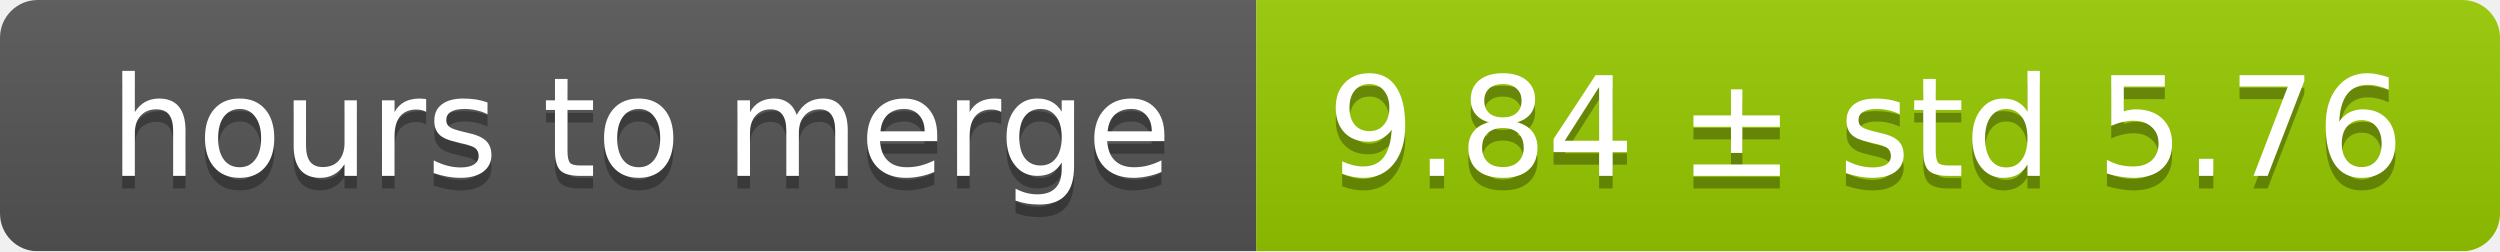
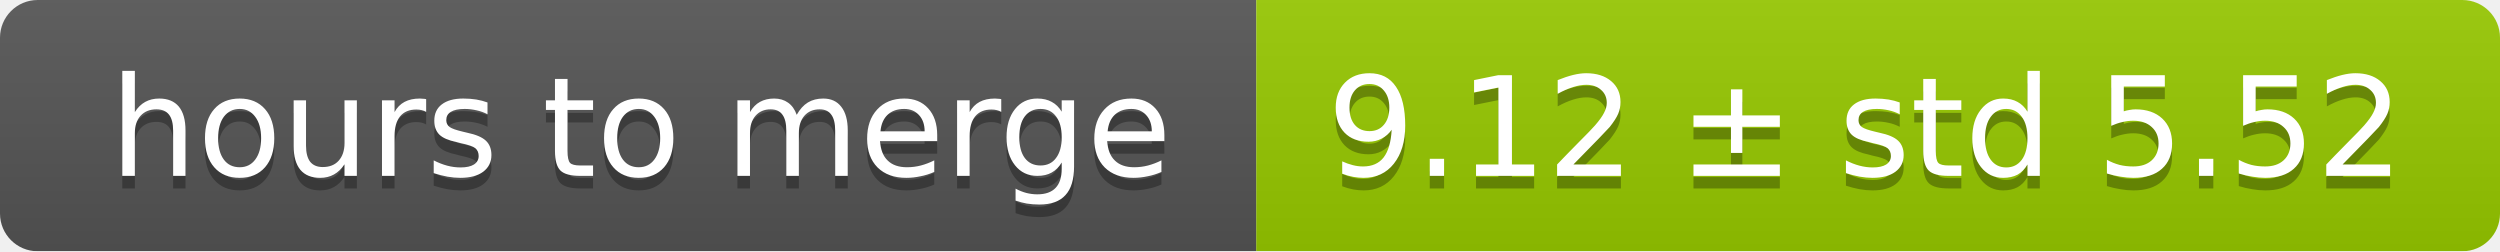
<svg xmlns="http://www.w3.org/2000/svg" width="199" height="20">
  <linearGradient id="smooth" x2="0" y2="100%">
    <stop offset="0" stop-color="#bbb" stop-opacity=".1" />
    <stop offset="1" stop-opacity=".1" />
  </linearGradient>
  <mask id="round">
    <rect width="199" height="20" rx="3" fill="#fff" />
  </mask>
  <g mask="url(#round)">
    <rect width="100" height="20" fill="#555" />
    <rect x="100" width="99" height="20" fill="#97ca00" />
    <rect width="199" height="20" fill="url(#smooth)" />
  </g>
  <g fill="#fff" text-anchor="middle" font-family="DejaVu Sans,Verdana,Geneva,sans-serif" font-size="11">
    <text x="51" y="15" fill="#010101" fill-opacity=".3">hours to merge</text>
    <text x="51" y="14">hours to merge</text>
-     <text x="148.5" y="15" fill="#010101" fill-opacity=".3">9.84 ± std 5.76</text>
-     <text x="148.5" y="14">9.84 ± std 5.76</text>
+     <text x="148.5" y="15" fill="#010101" fill-opacity=".3">9.12 ± std 5.52</text>
+     <text x="148.5" y="14">9.12 ± std 5.52</text>
  </g>
</svg>
